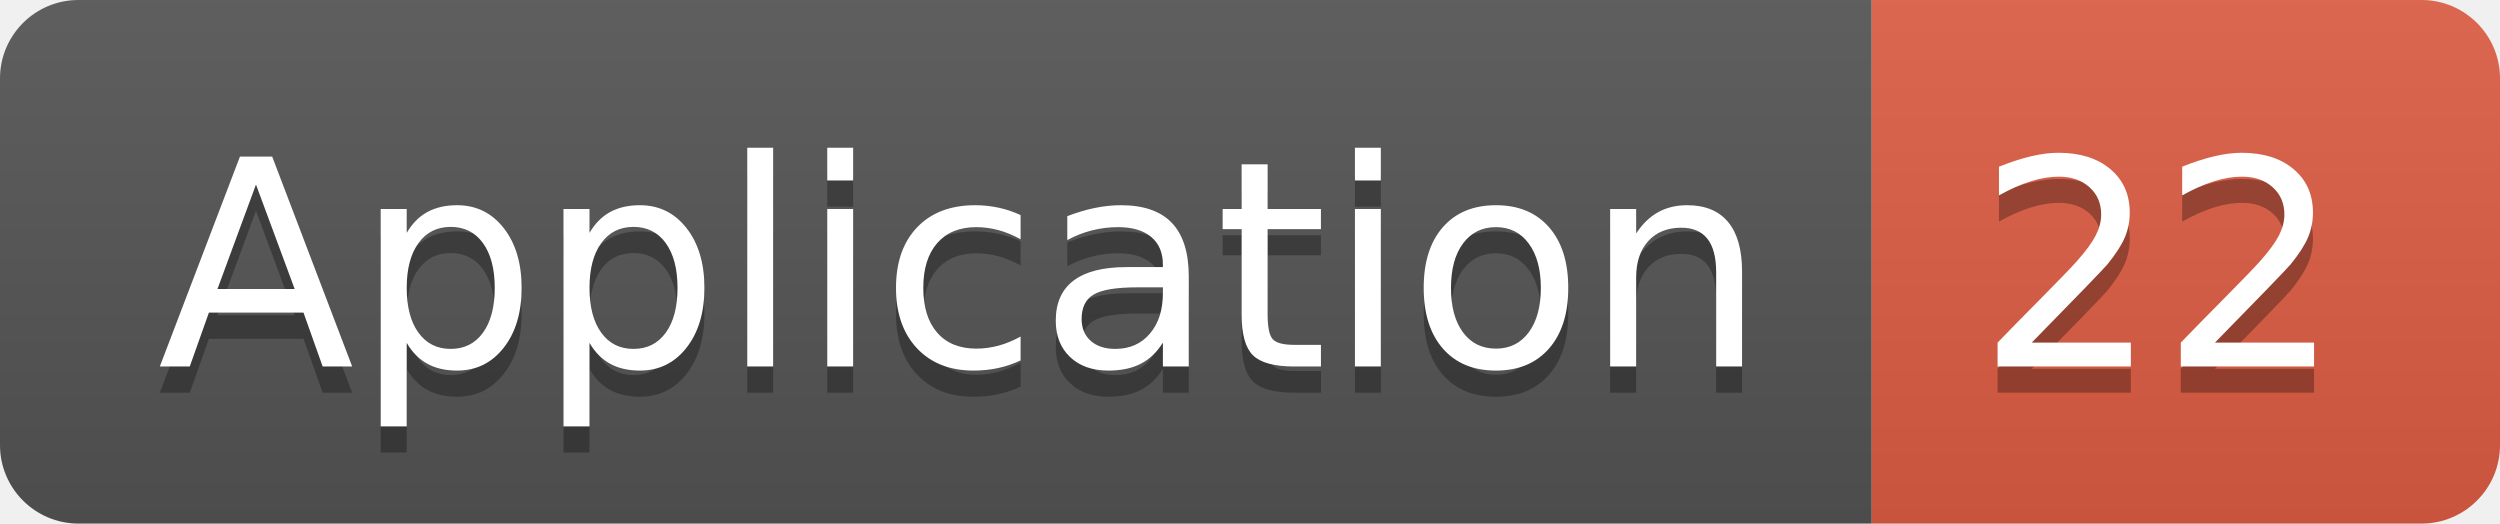
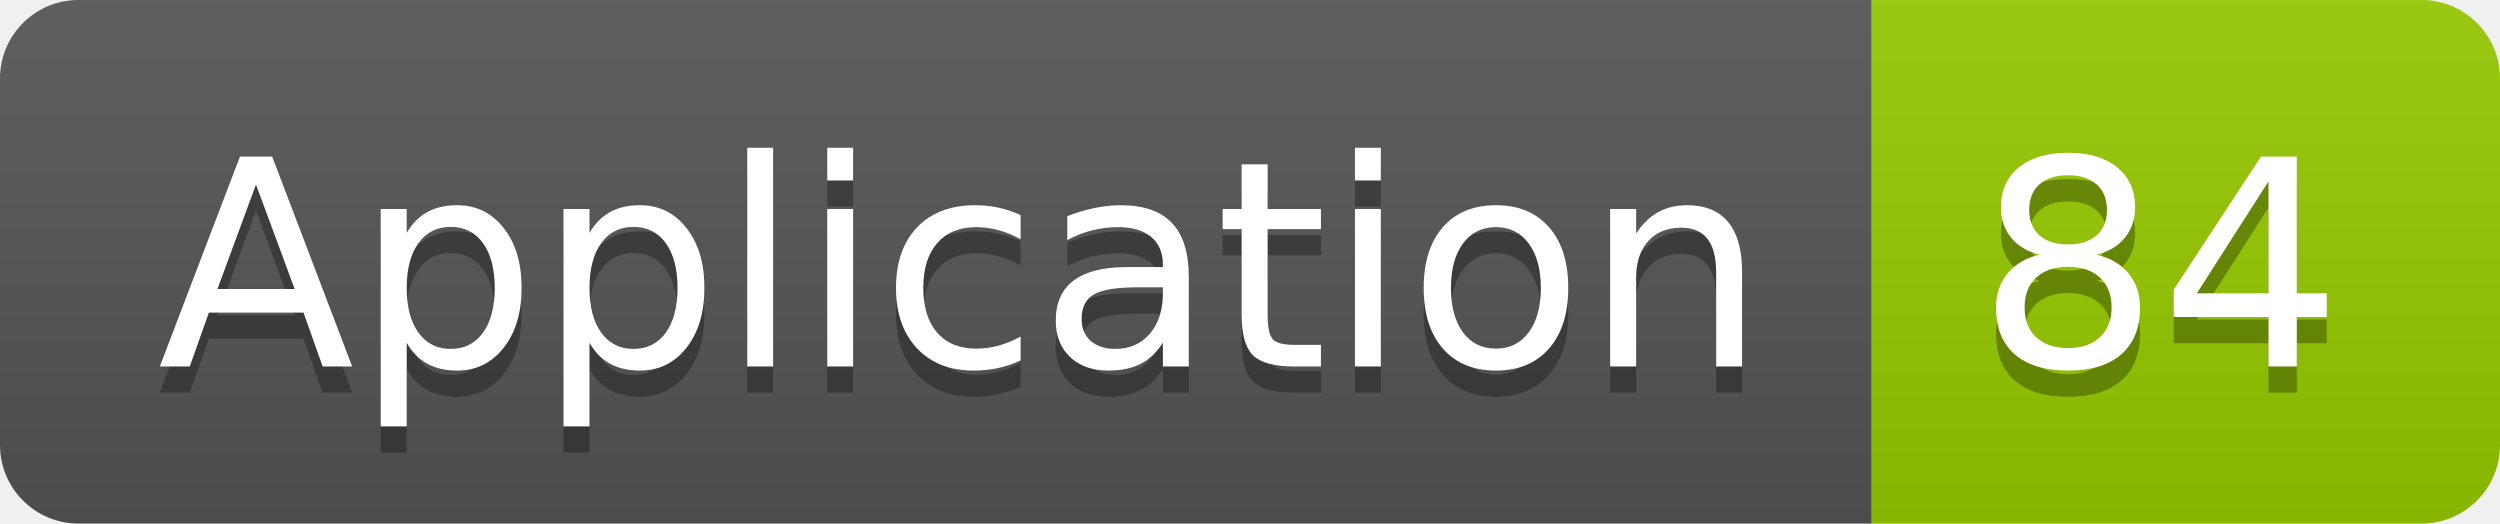
<svg xmlns="http://www.w3.org/2000/svg" width="95.5" height="20">
  <linearGradient id="smooth" x2="0" y2="100%">
    <stop offset="0" stop-color="#bbb" stop-opacity=".1" />
    <stop offset="1" stop-opacity=".1" />
  </linearGradient>
  <clipPath id="round">
    <rect width="95.5" height="20" rx="3" fill="#fff" />
  </clipPath>
  <g clip-path="url(#round)">
    <rect width="71.5" height="20" fill="#555" />
-     <rect x="71.5" width="24.0" height="20" fill="#e05d44" />
+     <rect x="71.5" width="24.0" height="20" fill="#97CA00" />
    <rect width="95.5" height="20" fill="url(#smooth)" />
  </g>
  <g fill="#fff" text-anchor="middle" font-family="DejaVu Sans,Verdana,Geneva,sans-serif" font-size="110">
    <text x="367.5" y="150" fill="#010101" fill-opacity=".3" transform="scale(0.1)" textLength="615.0" lengthAdjust="spacing">Application</text>
    <text x="367.5" y="140" transform="scale(0.1)" textLength="615.0" lengthAdjust="spacing">Application</text>
-     <text x="825.0" y="150" fill="#010101" fill-opacity=".3" transform="scale(0.1)" textLength="140.0" lengthAdjust="spacing">22</text>
-     <text x="825.0" y="140" transform="scale(0.1)" textLength="140.0" lengthAdjust="spacing">22</text>
+     <text x="825.0" y="150" fill="#010101" fill-opacity=".3" transform="scale(0.1)" textLength="140.0" lengthAdjust="spacing">84</text>
+     <text x="825.0" y="140" transform="scale(0.1)" textLength="140.0" lengthAdjust="spacing">84</text>
  </g>
</svg>
